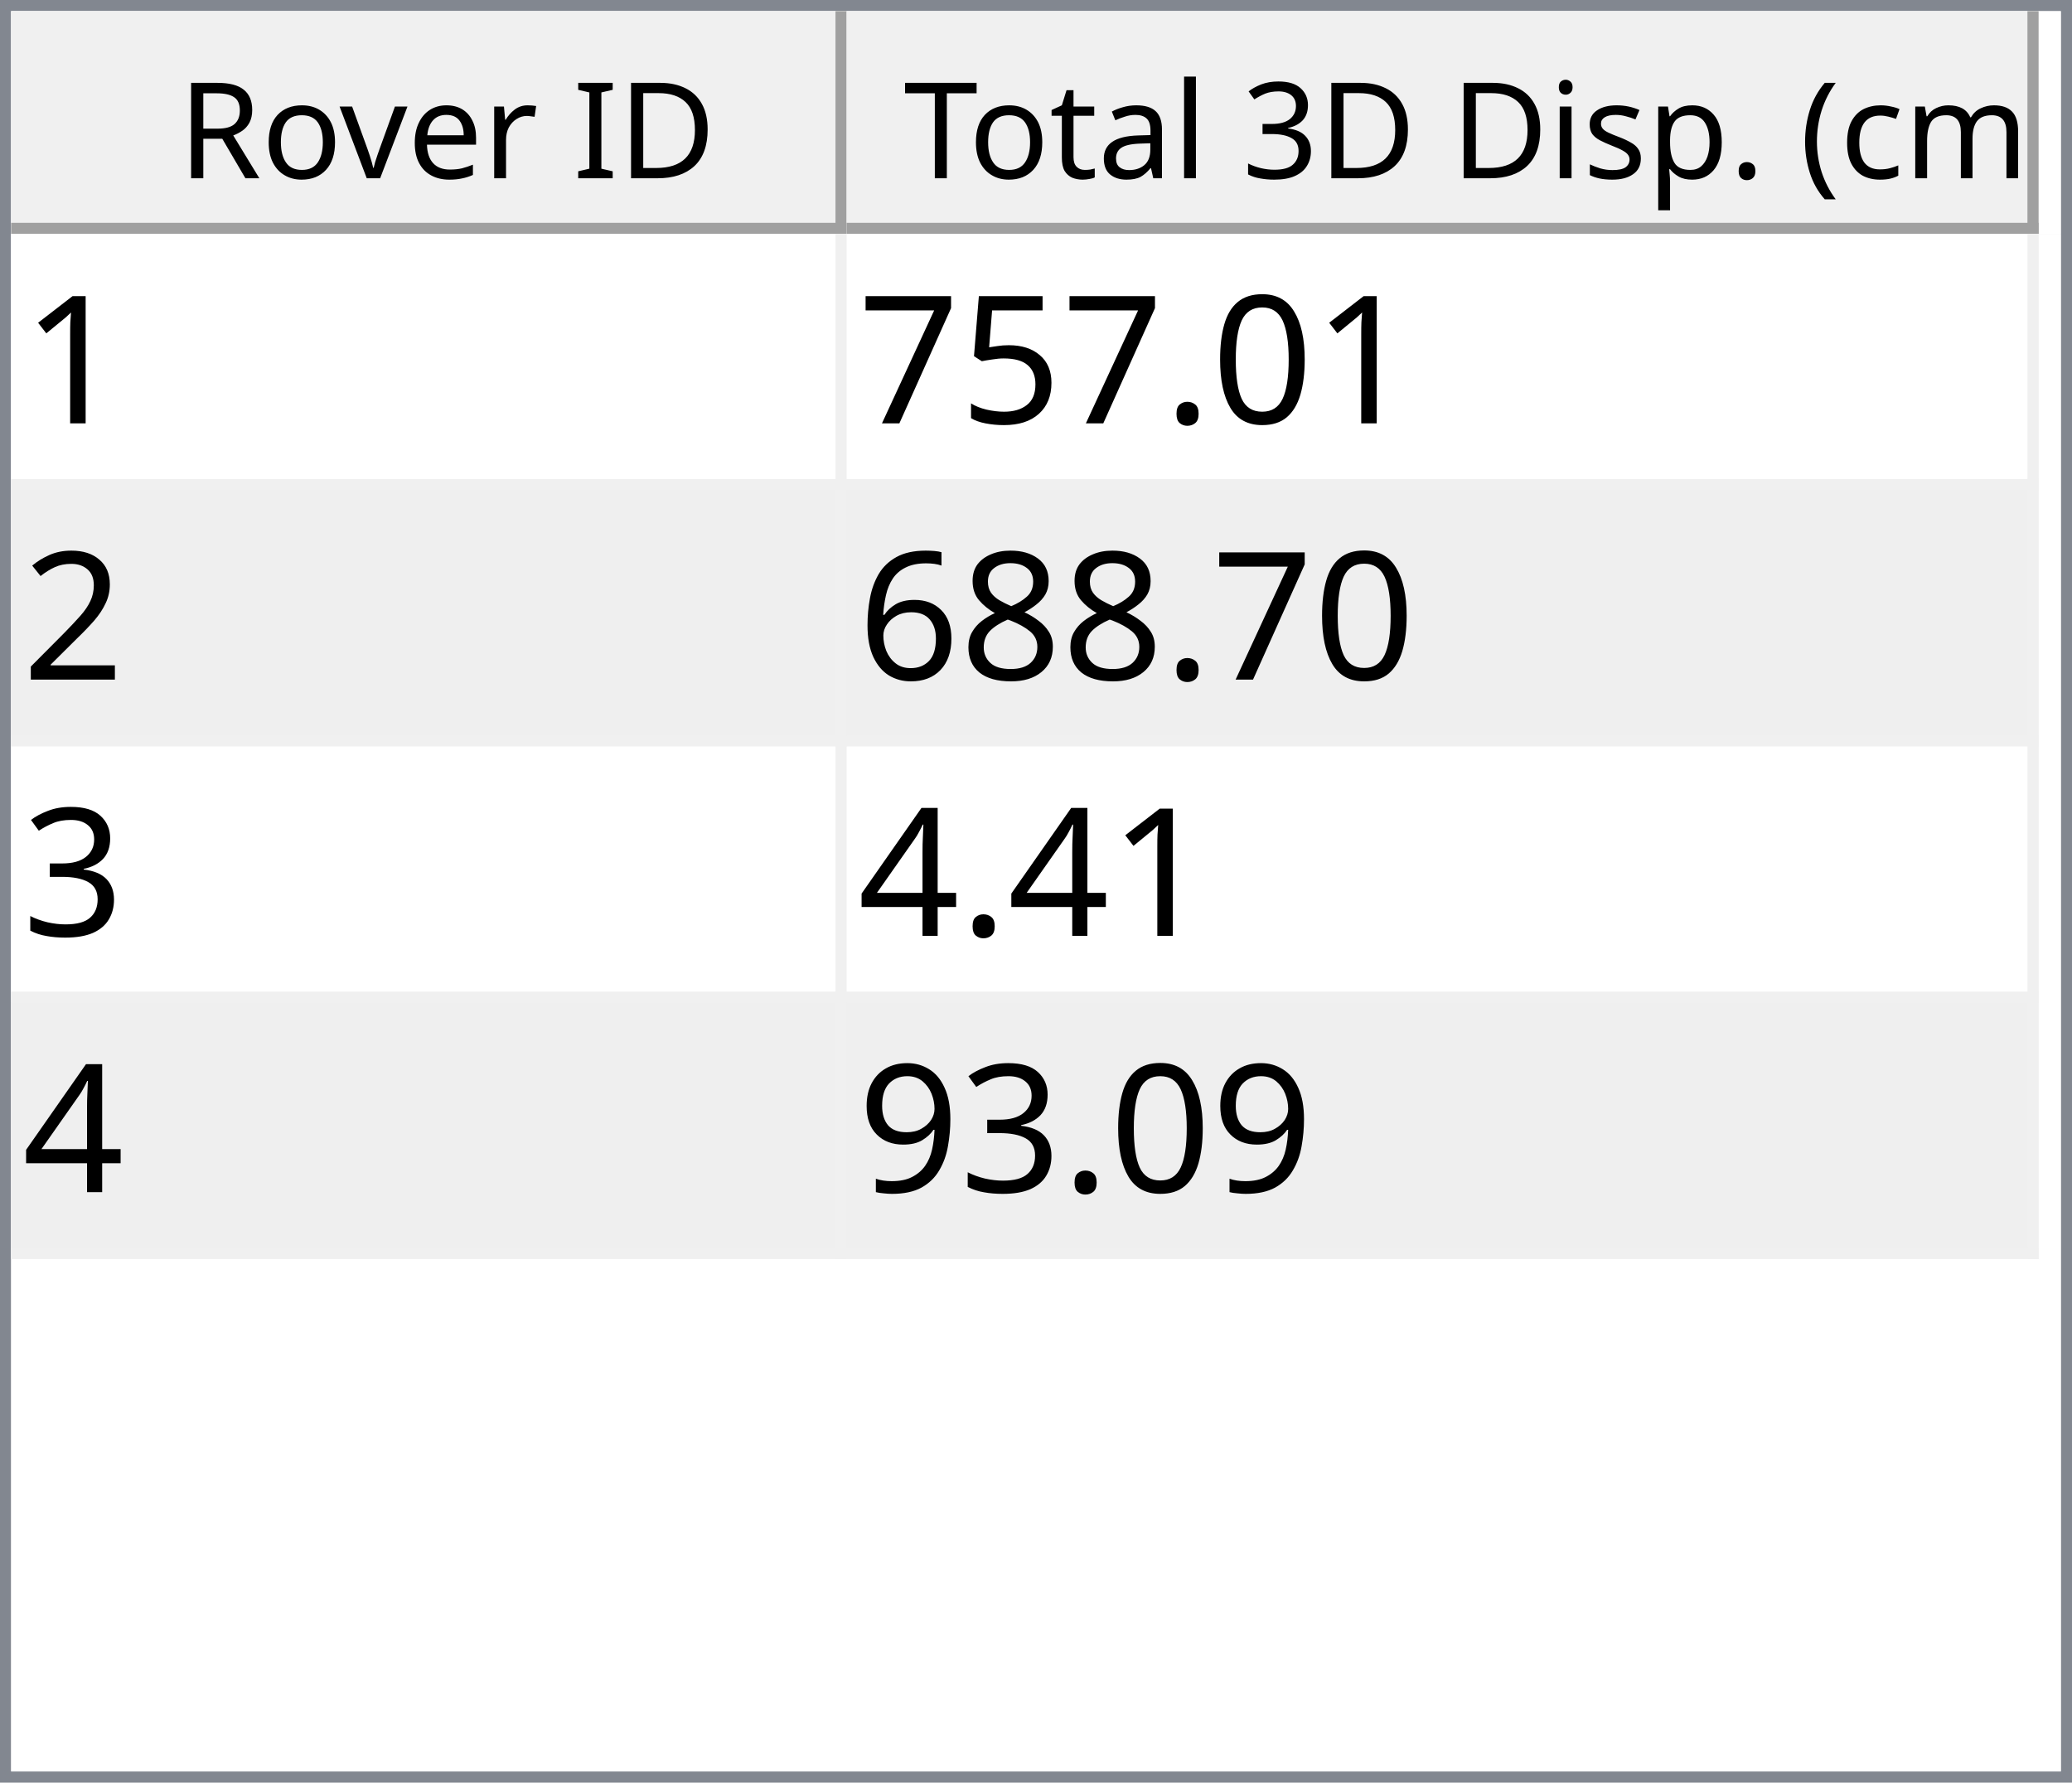
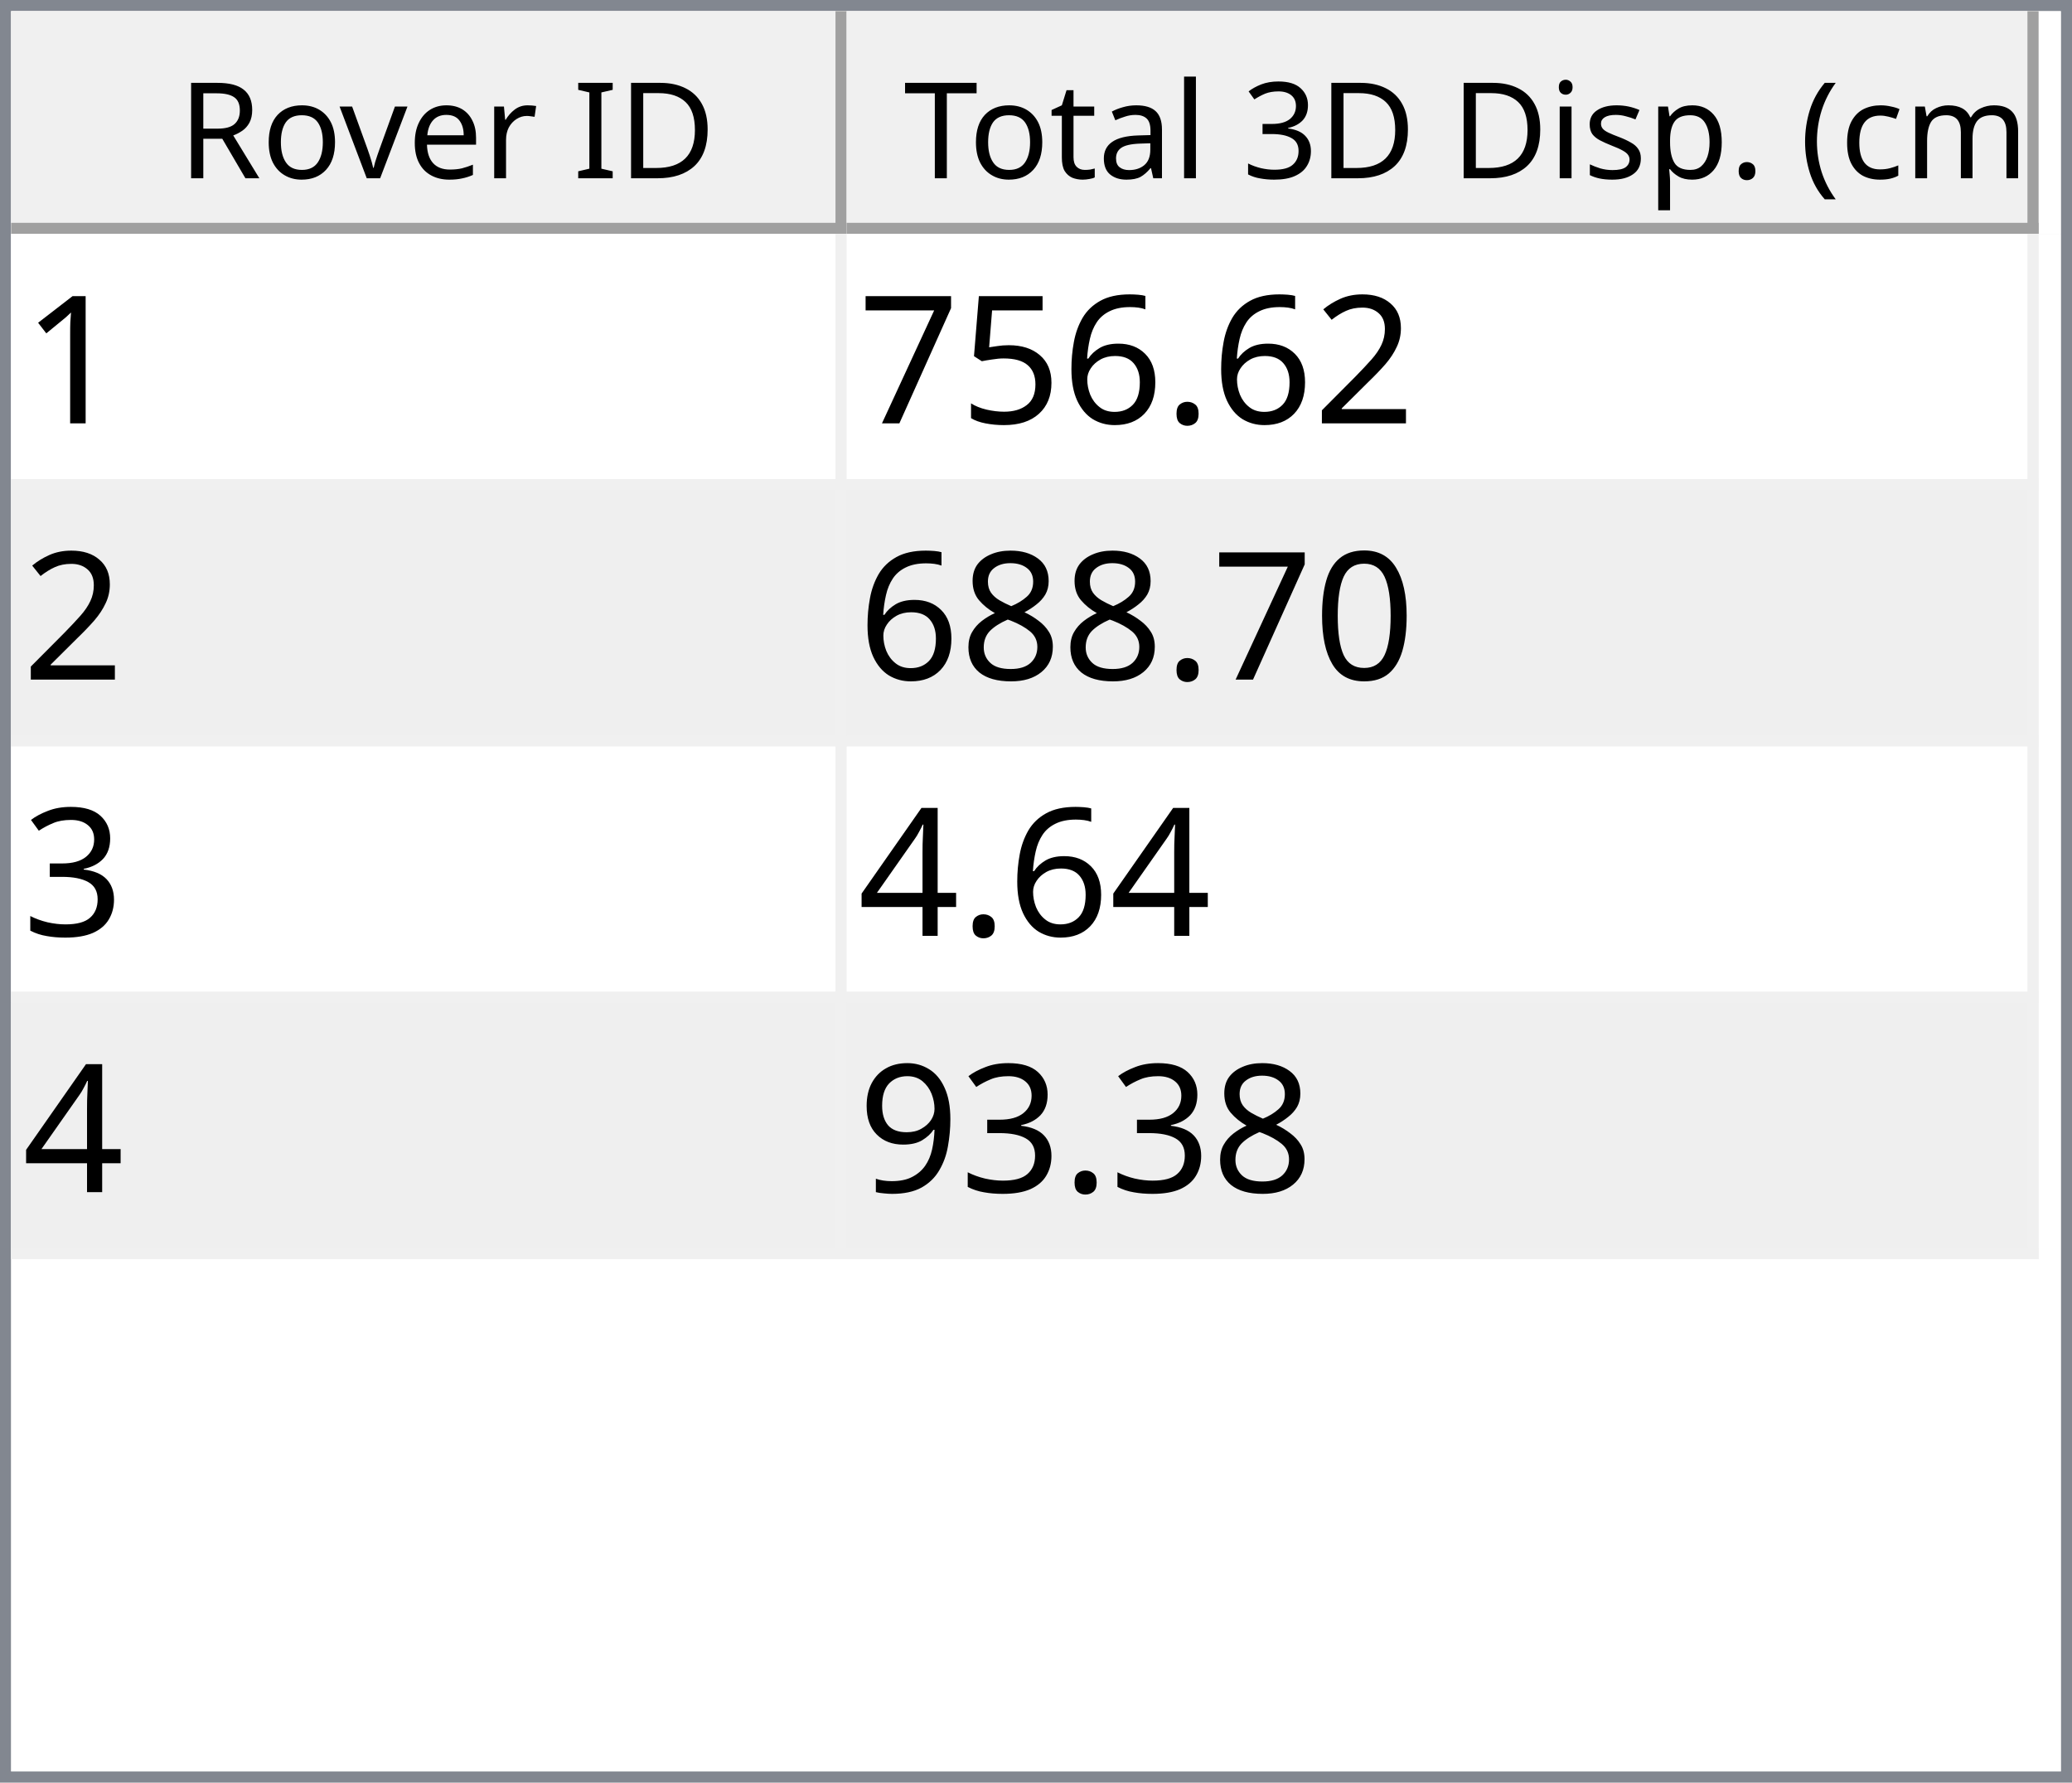
<svg xmlns="http://www.w3.org/2000/svg" style="fill-opacity:1; color-rendering:auto; color-interpolation:auto; text-rendering:auto; stroke:black; stroke-linecap:square; stroke-miterlimit:10; shape-rendering:auto; stroke-opacity:1; fill:black; stroke-dasharray:none; font-weight:normal; stroke-width:1; font-family:'Dialog'; font-style:normal; stroke-linejoin:miter; font-size:12px; stroke-dashoffset:0; image-rendering:auto;" width="186" height="160">
  <defs id="genericDefs" />
  <g>
    <defs id="defs1">
      <clipPath clipPathUnits="userSpaceOnUse" id="clipPath1">
        <path d="M0 0 L186 0 L186 160 L0 160 L0 0 Z" />
      </clipPath>
      <clipPath clipPathUnits="userSpaceOnUse" id="clipPath2">
        <path d="M0 0 L0 160 L186 160 L186 0 Z" />
      </clipPath>
      <clipPath clipPathUnits="userSpaceOnUse" id="clipPath3">
        <path d="M0 0 L0 20 L184 20 L184 0 Z" />
      </clipPath>
      <clipPath clipPathUnits="userSpaceOnUse" id="clipPath4">
        <path d="M0 0 L0 20 L75 20 L75 0 Z" />
      </clipPath>
      <clipPath clipPathUnits="userSpaceOnUse" id="clipPath5">
        <path d="M1 1 L1 19 L74 19 L74 1 Z" />
      </clipPath>
      <clipPath clipPathUnits="userSpaceOnUse" id="clipPath6">
        <path d="M0 0 L0 18 L73 18 L73 0 Z" />
      </clipPath>
      <clipPath clipPathUnits="userSpaceOnUse" id="clipPath7">
        <path d="M-0.5 -0.5 L-0.5 19.5 L74.5 19.5 L74.5 -0.5 Z" />
      </clipPath>
      <clipPath clipPathUnits="userSpaceOnUse" id="clipPath8">
        <path d="M0 0 L0 20 L107 20 L107 0 Z" />
      </clipPath>
      <clipPath clipPathUnits="userSpaceOnUse" id="clipPath9">
        <path d="M1 1 L1 19 L106 19 L106 1 Z" />
      </clipPath>
      <clipPath clipPathUnits="userSpaceOnUse" id="clipPath10">
        <path d="M0 0 L0 18 L105 18 L105 0 Z" />
      </clipPath>
      <clipPath clipPathUnits="userSpaceOnUse" id="clipPath11">
        <path d="M-0.5 -0.5 L-0.5 19.5 L106.5 19.5 L106.5 -0.5 Z" />
      </clipPath>
      <clipPath clipPathUnits="userSpaceOnUse" id="clipPath12">
        <path d="M0 0 L0 138 L184 138 L184 0 Z" />
      </clipPath>
      <clipPath clipPathUnits="userSpaceOnUse" id="clipPath13">
        <path d="M0 0 L0 92 L182 92 L182 0 Z" />
      </clipPath>
      <clipPath clipPathUnits="userSpaceOnUse" id="clipPath14">
        <path d="M-0.5 -0.5 L-0.5 91.5 L181.5 91.5 L181.5 -0.5 Z" />
      </clipPath>
      <clipPath clipPathUnits="userSpaceOnUse" id="clipPath15">
        <path d="M0 0 L0 22 L74 22 L74 0 Z" />
      </clipPath>
      <clipPath clipPathUnits="userSpaceOnUse" id="clipPath16">
        <path d="M0 0 L0 22 L106 22 L106 0 Z" />
      </clipPath>
      <font horiz-adv-x="64.551" id="font1">
        <font-face ascent="107.91" descent="25.098" units-per-em="100" style="font-style:normal; font-family:Segoe UI; font-weight:normal;" />
        <missing-glyph horiz-adv-x="64.551" d="M8.109 0 L8.109 68.266 L56.453 68.266 L56.453 0 L8.109 0 ZM15.328 7.234 L49.219 7.234 L49.219 61.031 L15.328 61.031 L15.328 7.234 Z" />
        <glyph unicode="D" horiz-adv-x="70.117" d="M9.188 0 L9.188 70.016 L28.516 70.016 Q65.531 70.016 65.531 35.891 Q65.531 19.672 55.25 9.836 Q44.969 0 27.734 0 L9.188 0 ZM17.391 62.594 L17.391 7.422 L27.828 7.422 Q41.609 7.422 49.273 14.797 Q56.938 22.172 56.938 35.688 Q56.938 62.594 28.328 62.594 L17.391 62.594 Z" />
        <glyph unicode="I" horiz-adv-x="26.611" d="M17.391 0 L9.188 0 L9.188 70.016 L17.391 70.016 L17.391 0 Z" />
        <glyph unicode=" " horiz-adv-x="27.393" d="" />
        <glyph unicode="r" horiz-adv-x="34.766" d="M34.188 41.891 Q32.078 43.5 28.125 43.5 Q23 43.5 19.555 38.672 Q16.109 33.844 16.109 25.484 L16.109 0 L8.109 0 L8.109 50 L16.109 50 L16.109 39.703 L16.312 39.703 Q18.016 44.969 21.531 47.922 Q25.047 50.875 29.391 50.875 Q32.516 50.875 34.188 50.203 L34.188 41.891 Z" />
        <glyph unicode="e" horiz-adv-x="52.295" d="M48.297 23 L12.984 23 Q13.188 14.656 17.484 10.109 Q21.781 5.562 29.297 5.562 Q37.75 5.562 44.828 11.141 L44.828 3.609 Q38.234 -1.172 27.391 -1.172 Q16.797 -1.172 10.742 5.641 Q4.688 12.453 4.688 24.812 Q4.688 36.469 11.305 43.82 Q17.922 51.172 27.734 51.172 Q37.547 51.172 42.922 44.828 Q48.297 38.484 48.297 27.203 L48.297 23 ZM40.094 29.781 Q40.047 36.719 36.75 40.578 Q33.453 44.438 27.594 44.438 Q21.922 44.438 17.969 40.383 Q14.016 36.328 13.094 29.781 L40.094 29.781 Z" />
        <glyph unicode="v" horiz-adv-x="47.9" d="M47.406 50 L27.484 0 L19.625 0 L0.688 50 L9.469 50 L22.172 13.672 Q23.578 9.672 23.922 6.688 L24.125 6.688 Q24.609 10.453 25.688 13.484 L38.969 50 L47.406 50 Z" />
        <glyph unicode="o" horiz-adv-x="58.594" d="M29 -1.172 Q17.922 -1.172 11.305 5.836 Q4.688 12.844 4.688 24.422 Q4.688 37.016 11.57 44.094 Q18.453 51.172 30.172 51.172 Q41.359 51.172 47.633 44.289 Q53.906 37.406 53.906 25.203 Q53.906 13.234 47.141 6.031 Q40.375 -1.172 29 -1.172 ZM29.594 44.438 Q21.875 44.438 17.383 39.188 Q12.891 33.938 12.891 24.703 Q12.891 15.828 17.43 10.695 Q21.969 5.562 29.594 5.562 Q37.359 5.562 41.531 10.594 Q45.703 15.625 45.703 24.906 Q45.703 34.281 41.531 39.359 Q37.359 44.438 29.594 44.438 Z" />
        <glyph unicode="R" horiz-adv-x="59.814" d="M59.375 0 L49.609 0 L37.891 19.625 Q36.281 22.359 34.766 24.289 Q33.25 26.219 31.664 27.438 Q30.078 28.656 28.25 29.219 Q26.422 29.781 24.125 29.781 L17.391 29.781 L17.391 0 L9.188 0 L9.188 70.016 L30.078 70.016 Q34.672 70.016 38.555 68.867 Q42.438 67.719 45.289 65.375 Q48.141 63.031 49.758 59.547 Q51.375 56.062 51.375 51.375 Q51.375 47.703 50.273 44.656 Q49.172 41.609 47.148 39.211 Q45.125 36.812 42.266 35.133 Q39.406 33.453 35.844 32.516 L35.844 32.328 Q37.594 31.547 38.891 30.547 Q40.188 29.547 41.359 28.18 Q42.531 26.812 43.68 25.078 Q44.828 23.344 46.234 21.047 L59.375 0 ZM17.391 62.594 L17.391 37.203 L28.516 37.203 Q31.594 37.203 34.203 38.133 Q36.812 39.062 38.719 40.797 Q40.625 42.531 41.703 45.047 Q42.781 47.562 42.781 50.688 Q42.781 56.297 39.141 59.445 Q35.5 62.594 28.609 62.594 L17.391 62.594 Z" />
        <glyph unicode=")" horiz-adv-x="30.176" d="M8.297 -15.922 L1.172 -15.922 Q16.406 2.344 16.406 26.812 Q16.406 51.469 1.078 70.016 L8.297 70.016 Q23.531 52.156 23.531 26.703 Q23.531 1.375 8.297 -15.922 Z" />
        <glyph unicode="m" horiz-adv-x="86.133" d="M79.109 0 L71.094 0 L71.094 28.719 Q71.094 37.016 68.531 40.727 Q65.969 44.438 59.906 44.438 Q54.781 44.438 51.195 39.75 Q47.609 35.062 47.609 28.516 L47.609 0 L39.594 0 L39.594 29.688 Q39.594 44.438 28.219 44.438 Q22.953 44.438 19.531 40.016 Q16.109 35.594 16.109 28.516 L16.109 0 L8.109 0 L8.109 50 L16.109 50 L16.109 42.094 L16.312 42.094 Q21.625 51.172 31.844 51.172 Q36.969 51.172 40.773 48.312 Q44.578 45.453 46 40.828 Q51.562 51.172 62.594 51.172 Q79.109 51.172 79.109 30.812 L79.109 0 Z" />
        <glyph unicode="c" horiz-adv-x="46.191" d="M42.188 2.297 Q36.422 -1.172 28.516 -1.172 Q17.828 -1.172 11.258 5.789 Q4.688 12.75 4.688 23.828 Q4.688 36.188 11.766 43.68 Q18.844 51.172 30.672 51.172 Q37.25 51.172 42.281 48.734 L42.281 40.531 Q36.719 44.438 30.375 44.438 Q22.703 44.438 17.797 38.945 Q12.891 33.453 12.891 24.516 Q12.891 15.719 17.508 10.641 Q22.125 5.562 29.891 5.562 Q36.422 5.562 42.188 9.906 L42.188 2.297 Z" />
        <glyph unicode="(" horiz-adv-x="30.176" d="M29.109 -15.922 L21.969 -15.922 Q6.844 1.375 6.844 26.703 Q6.844 52.156 21.969 70.016 L29.203 70.016 Q13.875 51.469 13.875 26.812 Q13.875 2.344 29.109 -15.922 Z" />
        <glyph unicode="." horiz-adv-x="21.68" d="M10.891 -1.078 Q8.641 -1.078 7.055 0.539 Q5.469 2.156 5.469 4.391 Q5.469 6.641 7.055 8.273 Q8.641 9.906 10.891 9.906 Q13.188 9.906 14.797 8.273 Q16.406 6.641 16.406 4.391 Q16.406 2.156 14.797 0.539 Q13.188 -1.078 10.891 -1.078 Z" />
        <glyph unicode="p" horiz-adv-x="58.789" d="M16.312 7.234 L16.109 7.234 L16.109 -23 L8.109 -23 L8.109 50 L16.109 50 L16.109 41.219 L16.312 41.219 Q22.219 51.172 33.594 51.172 Q43.266 51.172 48.688 44.461 Q54.109 37.75 54.109 26.469 Q54.109 13.922 48 6.375 Q41.891 -1.172 31.297 -1.172 Q21.578 -1.172 16.312 7.234 ZM16.109 27.391 L16.109 20.406 Q16.109 14.203 20.141 9.883 Q24.172 5.562 30.375 5.562 Q37.641 5.562 41.773 11.133 Q45.906 16.703 45.906 26.609 Q45.906 34.969 42.047 39.703 Q38.188 44.438 31.594 44.438 Q24.609 44.438 20.359 39.578 Q16.109 34.719 16.109 27.391 Z" />
        <glyph unicode="s" horiz-adv-x="42.432" d="M5.078 1.812 L5.078 10.406 Q11.625 5.562 19.484 5.562 Q30.031 5.562 30.031 12.594 Q30.031 14.594 29.125 15.992 Q28.219 17.391 26.68 18.461 Q25.141 19.531 23.07 20.383 Q21 21.234 18.609 22.172 Q15.281 23.484 12.766 24.828 Q10.25 26.172 8.57 27.859 Q6.891 29.547 6.031 31.695 Q5.172 33.844 5.172 36.719 Q5.172 40.234 6.789 42.945 Q8.406 45.656 11.086 47.484 Q13.766 49.312 17.211 50.242 Q20.656 51.172 24.312 51.172 Q30.812 51.172 35.938 48.922 L35.938 40.828 Q30.422 44.438 23.25 44.438 Q21 44.438 19.195 43.922 Q17.391 43.406 16.094 42.477 Q14.797 41.547 14.086 40.258 Q13.375 38.969 13.375 37.406 Q13.375 35.453 14.086 34.133 Q14.797 32.812 16.164 31.789 Q17.531 30.766 19.484 29.938 Q21.438 29.109 23.922 28.125 Q27.25 26.859 29.883 25.516 Q32.516 24.172 34.375 22.484 Q36.234 20.797 37.234 18.602 Q38.234 16.406 38.234 13.375 Q38.234 9.672 36.602 6.938 Q34.969 4.203 32.234 2.398 Q29.5 0.594 25.93 -0.289 Q22.359 -1.172 18.453 -1.172 Q10.75 -1.172 5.078 1.812 Z" />
        <glyph unicode="i" horiz-adv-x="24.219" d="M12.203 62.703 Q10.062 62.703 8.547 64.164 Q7.031 65.625 7.031 67.875 Q7.031 70.125 8.547 71.609 Q10.062 73.094 12.203 73.094 Q14.406 73.094 15.945 71.609 Q17.484 70.125 17.484 67.875 Q17.484 65.719 15.945 64.211 Q14.406 62.703 12.203 62.703 ZM16.109 0 L8.109 0 L8.109 50 L16.109 50 L16.109 0 Z" />
        <glyph unicode="3" horiz-adv-x="53.906" d="M46.531 19.828 Q46.531 15.094 44.75 11.211 Q42.969 7.328 39.719 4.57 Q36.469 1.812 31.93 0.297 Q27.391 -1.219 21.922 -1.219 Q11.922 -1.219 6 2.594 L6 11.188 Q13.094 5.609 22.219 5.609 Q25.875 5.609 28.828 6.539 Q31.781 7.469 33.906 9.227 Q36.031 10.984 37.18 13.477 Q38.328 15.969 38.328 19.094 Q38.328 32.812 18.797 32.812 L12.984 32.812 L12.984 39.594 L18.5 39.594 Q35.797 39.594 35.797 52.484 Q35.797 64.406 22.609 64.406 Q15.188 64.406 8.688 59.422 L8.688 67.188 Q15.375 71.188 24.609 71.188 Q29 71.188 32.57 69.969 Q36.141 68.75 38.68 66.555 Q41.219 64.359 42.609 61.281 Q44 58.203 44 54.5 Q44 40.672 30.031 36.719 L30.031 36.531 Q33.594 36.141 36.625 34.797 Q39.656 33.453 41.852 31.305 Q44.047 29.156 45.289 26.25 Q46.531 23.344 46.531 19.828 Z" />
        <glyph unicode="l" horiz-adv-x="24.219" d="M16.109 0 L8.109 0 L8.109 74.031 L16.109 74.031 L16.109 0 Z" />
        <glyph unicode="a" horiz-adv-x="50.879" d="M43.891 0 L35.891 0 L35.891 7.812 L35.688 7.812 Q30.469 -1.172 20.312 -1.172 Q12.844 -1.172 8.617 2.781 Q4.391 6.734 4.391 13.281 Q4.391 27.297 20.906 29.594 L35.891 31.688 Q35.891 44.438 25.594 44.438 Q16.547 44.438 9.281 38.281 L9.281 46.484 Q16.656 51.172 26.266 51.172 Q43.891 51.172 43.891 32.516 L43.891 0 ZM35.891 25.297 L23.828 23.641 Q18.266 22.859 15.43 20.875 Q12.594 18.891 12.594 13.875 Q12.594 10.203 15.211 7.883 Q17.828 5.562 22.172 5.562 Q28.125 5.562 32.008 9.742 Q35.891 13.922 35.891 20.312 L35.891 25.297 Z" />
        <glyph unicode="t" horiz-adv-x="33.887" d="M31.297 0.484 Q28.469 -1.078 23.828 -1.078 Q10.688 -1.078 10.688 13.578 L10.688 43.172 L2.094 43.172 L2.094 50 L10.688 50 L10.688 62.203 L18.703 64.797 L18.703 50 L31.297 50 L31.297 43.172 L18.703 43.172 L18.703 14.984 Q18.703 9.969 20.414 7.82 Q22.125 5.672 26.078 5.672 Q29.109 5.672 31.297 7.328 L31.297 0.484 Z" />
        <glyph unicode="T" horiz-adv-x="52.393" d="M50.594 62.594 L30.375 62.594 L30.375 0 L22.172 0 L22.172 62.594 L2 62.594 L2 70.016 L50.594 70.016 L50.594 62.594 Z" />
      </font>
      <font horiz-adv-x="75.0" id="font2">
        <font-face ascent="100.537" descent="21.973" units-per-em="100" style="font-style:normal; font-family:sans-serif; font-weight:normal;" />
        <missing-glyph horiz-adv-x="75.0" d="M12.5 0 L12.5 62.5 L62.5 62.5 L62.5 0 L12.5 0 ZM14.062 1.562 L60.938 1.562 L60.938 60.938 L14.062 60.938 L14.062 1.562 Z" />
        <glyph unicode="1" horiz-adv-x="55.615" d="M37.25 0 L28.469 0 L28.469 56 Q25.297 52.984 20.141 49.953 Q14.984 46.922 10.891 45.406 L10.891 53.906 Q18.266 57.375 23.781 62.305 Q29.297 67.234 31.594 71.875 L37.25 71.875 L37.25 0 Z" />
-         <glyph unicode="0" horiz-adv-x="55.615" d="M4.156 35.297 Q4.156 48 6.766 55.742 Q9.375 63.484 14.523 67.68 Q19.672 71.875 27.484 71.875 Q33.25 71.875 37.594 69.555 Q41.938 67.234 44.773 62.867 Q47.609 58.5 49.219 52.227 Q50.828 45.953 50.828 35.297 Q50.828 22.703 48.242 14.969 Q45.656 7.234 40.508 3.008 Q35.359 -1.219 27.484 -1.219 Q17.141 -1.219 11.234 6.203 Q4.156 15.141 4.156 35.297 ZM13.188 35.297 Q13.188 17.672 17.312 11.836 Q21.438 6 27.484 6 Q33.547 6 37.672 11.859 Q41.797 17.719 41.797 35.297 Q41.797 52.984 37.672 58.789 Q33.547 64.594 27.391 64.594 Q21.344 64.594 17.719 59.469 Q13.188 52.938 13.188 35.297 Z" />
+         <glyph unicode="2" horiz-adv-x="55.615" d="M50.344 8.453 L50.344 0 L3.031 0 Q2.938 3.172 4.047 6.109 Q5.859 10.938 9.836 15.625 Q13.812 20.312 21.344 26.469 Q33.016 36.031 37.117 41.625 Q41.219 47.219 41.219 52.203 Q41.219 57.422 37.477 61.008 Q33.734 64.594 27.734 64.594 Q21.391 64.594 17.578 60.789 Q13.766 56.984 13.719 50.25 L4.688 51.172 Q5.609 61.281 11.664 66.578 Q17.719 71.875 27.938 71.875 Q38.234 71.875 44.242 66.164 Q50.25 60.453 50.25 52 Q50.25 47.703 48.492 43.555 Q46.734 39.406 42.656 34.812 Q38.578 30.219 29.109 22.219 Q21.188 15.578 18.945 13.211 Q16.703 10.844 15.234 8.453 L50.344 8.453 Z" />
        <glyph unicode="." horiz-adv-x="27.783" d="M9.078 0 L9.078 10.016 L19.094 10.016 L19.094 0 L9.078 0 Z" />
+         <glyph unicode="6" horiz-adv-x="55.615" d="M49.75 54.047 L41.016 53.375 Q39.844 58.547 37.703 60.891 Q34.125 64.656 28.906 64.656 Q24.703 64.656 21.531 62.312 Q17.391 59.281 14.992 53.469 Q12.594 47.656 12.5 36.922 Q15.672 41.75 20.266 44.094 Q24.859 46.438 29.891 46.438 Q38.672 46.438 44.852 39.969 Q51.031 33.5 51.031 23.25 Q51.031 16.5 48.125 10.719 Q45.219 4.938 40.141 1.859 Q35.062 -1.219 28.609 -1.219 Q17.625 -1.219 10.695 6.859 Q3.766 14.938 3.766 33.5 Q3.766 54.25 11.422 63.672 Q18.109 71.875 29.438 71.875 Q37.891 71.875 43.289 67.141 Q48.688 62.406 49.75 54.047 ZM13.875 23.188 Q13.875 18.656 15.797 14.508 Q17.719 10.359 21.188 8.18 Q24.656 6 28.469 6 Q34.031 6 38.039 10.492 Q42.047 14.984 42.047 22.703 Q42.047 30.125 38.086 34.398 Q34.125 38.672 28.125 38.672 Q22.172 38.672 18.023 34.398 Q13.875 30.125 13.875 23.188 Z" />
        <glyph unicode="5" horiz-adv-x="55.615" d="M4.156 18.75 L13.375 19.531 Q14.406 12.797 18.141 9.398 Q21.875 6 27.156 6 Q33.5 6 37.891 10.789 Q42.281 15.578 42.281 23.484 Q42.281 31 38.062 35.352 Q33.844 39.703 27 39.703 Q22.75 39.703 19.336 37.773 Q15.922 35.844 13.969 32.766 L5.719 33.844 L12.641 70.609 L48.25 70.609 L48.25 62.203 L19.672 62.203 L15.828 42.969 Q22.266 47.469 29.344 47.469 Q38.719 47.469 45.164 40.969 Q51.609 34.469 51.609 24.266 Q51.609 14.547 45.953 7.469 Q39.062 -1.219 27.156 -1.219 Q17.391 -1.219 11.211 4.25 Q5.031 9.719 4.156 18.75 Z" />
        <glyph unicode="7" horiz-adv-x="55.615" d="M4.734 62.203 L4.734 70.656 L51.078 70.656 L51.078 63.812 Q44.234 56.547 37.523 44.484 Q30.812 32.422 27.156 19.672 Q24.516 10.688 23.781 0 L14.75 0 Q14.891 8.453 18.062 20.414 Q21.234 32.375 27.172 43.484 Q33.109 54.594 39.797 62.203 L4.734 62.203 Z" />
-         <glyph unicode="2" horiz-adv-x="55.615" d="M50.344 8.453 L50.344 0 L3.031 0 Q2.938 3.172 4.047 6.109 Q5.859 10.938 9.836 15.625 Q13.812 20.312 21.344 26.469 Q33.016 36.031 37.117 41.625 Q41.219 47.219 41.219 52.203 Q41.219 57.422 37.477 61.008 Q33.734 64.594 27.734 64.594 Q21.391 64.594 17.578 60.789 Q13.766 56.984 13.719 50.25 L4.688 51.172 Q5.609 61.281 11.664 66.578 Q17.719 71.875 27.938 71.875 Q38.234 71.875 44.242 66.164 Q50.25 60.453 50.25 52 Q50.25 47.703 48.492 43.555 Q46.734 39.406 42.656 34.812 Q38.578 30.219 29.109 22.219 Q21.188 15.578 18.945 13.211 Q16.703 10.844 15.234 8.453 L50.344 8.453 Z" />
+         <glyph unicode="0" horiz-adv-x="55.615" d="M4.156 35.297 Q4.156 48 6.766 55.742 Q9.375 63.484 14.523 67.68 Q19.672 71.875 27.484 71.875 Q33.25 71.875 37.594 69.555 Q41.938 67.234 44.773 62.867 Q47.609 58.5 49.219 52.227 Q50.828 45.953 50.828 35.297 Q50.828 22.703 48.242 14.969 Q45.656 7.234 40.508 3.008 Q35.359 -1.219 27.484 -1.219 Q17.141 -1.219 11.234 6.203 Q4.156 15.141 4.156 35.297 ZM13.188 35.297 Q13.188 17.672 17.312 11.836 Q21.438 6 27.484 6 Q33.547 6 37.672 11.859 Q41.797 17.719 41.797 35.297 Q41.797 52.984 37.672 58.789 Q33.547 64.594 27.391 64.594 Q21.344 64.594 17.719 59.469 Q13.188 52.938 13.188 35.297 Z" />
        <glyph unicode="8" horiz-adv-x="55.615" d="M17.672 38.812 Q12.203 40.828 9.57 44.539 Q6.938 48.25 6.938 53.422 Q6.938 61.234 12.555 66.555 Q18.172 71.875 27.484 71.875 Q36.859 71.875 42.578 66.43 Q48.297 60.984 48.297 53.172 Q48.297 48.188 45.68 44.508 Q43.062 40.828 37.75 38.812 Q44.344 36.672 47.781 31.883 Q51.219 27.094 51.219 20.453 Q51.219 11.281 44.727 5.031 Q38.234 -1.219 27.641 -1.219 Q17.047 -1.219 10.547 5.055 Q4.047 11.328 4.047 20.703 Q4.047 27.688 7.594 32.398 Q11.141 37.109 17.672 38.812 ZM15.922 53.719 Q15.922 48.641 19.195 45.414 Q22.469 42.188 27.688 42.188 Q32.766 42.188 36.016 45.383 Q39.266 48.578 39.266 53.219 Q39.266 58.062 35.914 61.359 Q32.562 64.656 27.594 64.656 Q22.562 64.656 19.242 61.43 Q15.922 58.203 15.922 53.719 ZM13.094 20.656 Q13.094 16.891 14.875 13.375 Q16.656 9.859 20.172 7.93 Q23.688 6 27.734 6 Q34.031 6 38.133 10.055 Q42.234 14.109 42.234 20.359 Q42.234 26.703 38.016 30.859 Q33.797 35.016 27.438 35.016 Q21.234 35.016 17.164 30.914 Q13.094 26.812 13.094 20.656 Z" />
-         <glyph unicode="6" horiz-adv-x="55.615" d="M49.75 54.047 L41.016 53.375 Q39.844 58.547 37.703 60.891 Q34.125 64.656 28.906 64.656 Q24.703 64.656 21.531 62.312 Q17.391 59.281 14.992 53.469 Q12.594 47.656 12.5 36.922 Q15.672 41.75 20.266 44.094 Q24.859 46.438 29.891 46.438 Q38.672 46.438 44.852 39.969 Q51.031 33.5 51.031 23.25 Q51.031 16.5 48.125 10.719 Q45.219 4.938 40.141 1.859 Q35.062 -1.219 28.609 -1.219 Q17.625 -1.219 10.695 6.859 Q3.766 14.938 3.766 33.5 Q3.766 54.25 11.422 63.672 Q18.109 71.875 29.438 71.875 Q37.891 71.875 43.289 67.141 Q48.688 62.406 49.75 54.047 ZM13.875 23.188 Q13.875 18.656 15.797 14.508 Q17.719 10.359 21.188 8.18 Q24.656 6 28.469 6 Q34.031 6 38.039 10.492 Q42.047 14.984 42.047 22.703 Q42.047 30.125 38.086 34.398 Q34.125 38.672 28.125 38.672 Q22.172 38.672 18.023 34.398 Q13.875 30.125 13.875 23.188 Z" />
        <glyph unicode="3" horiz-adv-x="55.615" d="M4.203 18.891 L12.984 20.062 Q14.5 12.594 18.141 9.297 Q21.781 6 27 6 Q33.203 6 37.477 10.297 Q41.75 14.594 41.75 20.953 Q41.75 27 37.797 30.93 Q33.844 34.859 27.734 34.859 Q25.25 34.859 21.531 33.891 L22.516 41.609 Q23.391 41.5 23.922 41.5 Q29.547 41.5 34.039 44.43 Q38.531 47.359 38.531 53.469 Q38.531 58.297 35.258 61.477 Q31.984 64.656 26.812 64.656 Q21.688 64.656 18.266 61.43 Q14.844 58.203 13.875 51.766 L5.078 53.328 Q6.688 62.156 12.398 67.016 Q18.109 71.875 26.609 71.875 Q32.469 71.875 37.398 69.359 Q42.328 66.844 44.945 62.5 Q47.562 58.156 47.562 53.266 Q47.562 48.641 45.07 44.828 Q42.578 41.016 37.703 38.766 Q44.047 37.312 47.562 32.695 Q51.078 28.078 51.078 21.141 Q51.078 11.766 44.242 5.25 Q37.406 -1.266 26.953 -1.266 Q17.531 -1.266 11.305 4.352 Q5.078 9.969 4.203 18.891 Z" />
        <glyph unicode="4" horiz-adv-x="55.615" d="M32.328 0 L32.328 17.141 L1.266 17.141 L1.266 25.203 L33.938 71.578 L41.109 71.578 L41.109 25.203 L50.781 25.203 L50.781 17.141 L41.109 17.141 L41.109 0 L32.328 0 ZM32.328 25.203 L32.328 57.469 L9.906 25.203 L32.328 25.203 Z" />
        <glyph unicode="9" horiz-adv-x="55.615" d="M5.469 16.547 L13.922 17.328 Q14.984 11.375 18.016 8.688 Q21.047 6 25.781 6 Q29.828 6 32.883 7.859 Q35.938 9.719 37.891 12.82 Q39.844 15.922 41.164 21.195 Q42.484 26.469 42.484 31.938 Q42.484 32.516 42.438 33.688 Q39.797 29.5 35.234 26.883 Q30.672 24.266 25.344 24.266 Q16.453 24.266 10.305 30.711 Q4.156 37.156 4.156 47.703 Q4.156 58.594 10.578 65.234 Q17 71.875 26.656 71.875 Q33.641 71.875 39.43 68.117 Q45.219 64.359 48.219 57.398 Q51.219 50.438 51.219 37.25 Q51.219 23.531 48.242 15.406 Q45.266 7.281 39.383 3.031 Q33.5 -1.219 25.594 -1.219 Q17.188 -1.219 11.867 3.445 Q6.547 8.109 5.469 16.547 ZM41.453 48.141 Q41.453 55.719 37.43 60.156 Q33.406 64.594 27.734 64.594 Q21.875 64.594 17.531 59.812 Q13.188 55.031 13.188 47.406 Q13.188 40.578 17.312 36.305 Q21.438 32.031 27.484 32.031 Q33.594 32.031 37.523 36.305 Q41.453 40.578 41.453 48.141 Z" />
      </font>
    </defs>
    <g style="fill:white; stroke:white;">
      <rect x="0" y="0" width="186" style="clip-path:url(#clipPath1); stroke:none;" height="160" />
    </g>
    <g style="fill:white; text-rendering:optimizeSpeed; color-rendering:optimizeSpeed; image-rendering:optimizeSpeed; shape-rendering:crispEdges; stroke:white; color-interpolation:sRGB;">
      <rect x="0" width="186" height="160" y="0" style="stroke:none;" />
      <path style="stroke:none;" d="M0 160 L186 160 L186 0 L0 0 Z" />
    </g>
    <g style="fill:rgb(240,240,240); font-family:'Segoe UI'; stroke:rgb(240,240,240);">
      <rect x="0" y="0" width="186" style="clip-path:url(#clipPath2); stroke:none;" height="160" />
    </g>
    <g style="fill:rgb(130,135,144); font-family:'Segoe UI'; stroke:rgb(130,135,144);">
      <path d="M0 0 L186 0 L186 160 L0 160 L0 0 ZM1 1 L185 1 L185 159 L1 159 L1 1 Z" style="fill-rule:evenodd; clip-path:url(#clipPath2); stroke:none;" />
    </g>
    <g style="fill:white; font-family:'Segoe UI'; stroke:white;" transform="translate(1,1)">
      <rect x="0" y="0" width="184" style="clip-path:url(#clipPath3); stroke:none;" height="20" />
    </g>
    <g style="fill:rgb(240,240,240); font-family:'Segoe UI'; stroke:rgb(240,240,240);" transform="translate(1,1)">
      <rect x="0" y="0" width="75" style="clip-path:url(#clipPath4); stroke:none;" height="20" />
    </g>
    <g style="font-family:'Segoe UI';" transform="translate(2,2)">
      <text x="14" xml:space="preserve" y="14" style="clip-path:url(#clipPath6); stroke:none;">Rover ID</text>
    </g>
    <g style="fill:rgb(160,160,160); font-family:'Segoe UI'; stroke:rgb(160,160,160); stroke-linejoin:bevel;" transform="translate(1.5,1.5)">
      <line x1="74" x2="74" y1="0" style="fill:none; clip-path:url(#clipPath7);" y2="19" />
    </g>
    <g style="fill:rgb(160,160,160); font-family:'Segoe UI'; stroke:rgb(160,160,160); stroke-linejoin:bevel;" transform="matrix(1,0,0,1,1,1) translate(0.5,0.5)">
      <line x1="0" x2="74" y1="19" style="fill:none; clip-path:url(#clipPath7);" y2="19" />
    </g>
    <g style="fill:rgb(240,240,240); font-family:'Segoe UI'; stroke:rgb(240,240,240);" transform="translate(76,1)">
      <rect x="0" y="0" width="107" style="clip-path:url(#clipPath8); stroke:none;" height="20" />
    </g>
    <g style="font-family:'Segoe UI';" transform="translate(77,2)">
      <text x="1" xml:space="preserve" y="14" style="clip-path:url(#clipPath10); stroke:none;"> Total 3D Disp. (cm)</text>
    </g>
    <g style="fill:rgb(160,160,160); font-family:'Segoe UI'; stroke:rgb(160,160,160); stroke-linejoin:bevel;" transform="translate(76.5,1.5)">
      <line x1="106" x2="106" y1="0" style="fill:none; clip-path:url(#clipPath11);" y2="19" />
    </g>
    <g style="fill:rgb(160,160,160); font-family:'Segoe UI'; stroke:rgb(160,160,160); stroke-linejoin:bevel;" transform="matrix(1,0,0,1,76,1) translate(0.5,0.5)">
      <line x1="0" x2="106" y1="19" style="fill:none; clip-path:url(#clipPath11);" y2="19" />
    </g>
    <g style="fill:white; font-family:'Segoe UI'; stroke:white;" transform="translate(1,21)">
      <rect x="0" y="0" width="184" style="clip-path:url(#clipPath12); stroke:none;" height="138" />
    </g>
    <g style="fill:rgb(240,240,240); font-size:16px; font-family:sans-serif; stroke:rgb(240,240,240);" transform="translate(1,21)">
      <rect x="0" y="0" width="182" style="clip-path:url(#clipPath13); stroke:none;" height="92" />
      <line transform="translate(0.5,0.5)" x1="0" x2="181" y1="22" style="clip-path:url(#clipPath14); fill:none; stroke-linejoin:bevel;" y2="22" />
    </g>
    <g transform="matrix(1,0,0,1,1,21) translate(0.5,0.5)" style="fill:rgb(240,240,240); font-size:16px; font-family:sans-serif; stroke:rgb(240,240,240); stroke-linejoin:bevel;">
      <line x1="0" x2="181" y1="45" style="fill:none; clip-path:url(#clipPath14);" y2="45" />
    </g>
    <g transform="matrix(1,0,0,1,1,21) translate(0.5,0.5)" style="fill:rgb(240,240,240); font-size:16px; font-family:sans-serif; stroke:rgb(240,240,240); stroke-linejoin:bevel;">
      <line x1="0" x2="181" y1="68" style="fill:none; clip-path:url(#clipPath14);" y2="68" />
    </g>
    <g transform="matrix(1,0,0,1,1,21) translate(0.5,0.5)" style="fill:rgb(240,240,240); font-size:16px; font-family:sans-serif; stroke:rgb(240,240,240); stroke-linejoin:bevel;">
      <line x1="0" x2="181" y1="91" style="fill:none; clip-path:url(#clipPath14);" y2="91" />
    </g>
    <g transform="matrix(1,0,0,1,1,21) translate(0.5,0.5)" style="fill:rgb(240,240,240); font-size:16px; font-family:sans-serif; stroke:rgb(240,240,240); stroke-linejoin:bevel;">
      <line x1="74" x2="74" y1="0" style="fill:none; clip-path:url(#clipPath14);" y2="91" />
    </g>
    <g transform="matrix(1,0,0,1,1,21) translate(0.5,0.5)" style="fill:rgb(240,240,240); font-size:16px; font-family:sans-serif; stroke:rgb(240,240,240); stroke-linejoin:bevel;">
      <line x1="181" x2="181" y1="0" style="fill:none; clip-path:url(#clipPath14);" y2="91" />
    </g>
    <g style="fill:white; font-size:16px; font-family:sans-serif; stroke:white;" transform="matrix(1,0,0,1,1,21)">
      <rect x="0" y="0" width="74" style="clip-path:url(#clipPath15); stroke:none;" height="22" />
      <text x="1" y="17" style="fill:black; clip-path:url(#clipPath15); stroke:none;" xml:space="preserve">1</text>
    </g>
    <g style="fill:white; font-size:16px; font-family:sans-serif; stroke:white;" transform="matrix(1,0,0,1,1,21) translate(75,0)">
      <rect x="0" y="0" width="106" style="clip-path:url(#clipPath16); stroke:none;" height="22" />
-       <text x="1" y="17" style="fill:black; clip-path:url(#clipPath16); stroke:none;" xml:space="preserve">757.01</text>
+       <text x="1" y="17" style="fill:black; clip-path:url(#clipPath16); stroke:none;" xml:space="preserve">756.62</text>
    </g>
    <g style="fill:rgb(239,239,239); font-size:16px; font-family:sans-serif; stroke:rgb(239,239,239);" transform="matrix(1,0,0,1,1,21) translate(0,23)">
      <rect x="0" y="0" width="74" style="clip-path:url(#clipPath15); stroke:none;" height="22" />
      <text x="1" y="17" style="fill:black; clip-path:url(#clipPath15); stroke:none;" xml:space="preserve">2</text>
    </g>
    <g style="fill:rgb(239,239,239); font-size:16px; font-family:sans-serif; stroke:rgb(239,239,239);" transform="matrix(1,0,0,1,1,21) translate(75,23)">
      <rect x="0" y="0" width="106" style="clip-path:url(#clipPath16); stroke:none;" height="22" />
      <text x="1" y="17" style="fill:black; clip-path:url(#clipPath16); stroke:none;" xml:space="preserve">688.70</text>
    </g>
    <g style="fill:white; font-size:16px; font-family:sans-serif; stroke:white;" transform="matrix(1,0,0,1,1,21) translate(0,46)">
      <rect x="0" y="0" width="74" style="clip-path:url(#clipPath15); stroke:none;" height="22" />
      <text x="1" y="17" style="fill:black; clip-path:url(#clipPath15); stroke:none;" xml:space="preserve">3</text>
    </g>
    <g style="fill:white; font-size:16px; font-family:sans-serif; stroke:white;" transform="matrix(1,0,0,1,1,21) translate(75,46)">
      <rect x="0" y="0" width="106" style="clip-path:url(#clipPath16); stroke:none;" height="22" />
-       <text x="1" y="17" style="fill:black; clip-path:url(#clipPath16); stroke:none;" xml:space="preserve">4.41</text>
+       <text x="1" y="17" style="fill:black; clip-path:url(#clipPath16); stroke:none;" xml:space="preserve">4.64</text>
    </g>
    <g style="fill:rgb(239,239,239); font-size:16px; font-family:sans-serif; stroke:rgb(239,239,239);" transform="matrix(1,0,0,1,1,21) translate(0,69)">
      <rect x="0" y="0" width="74" style="clip-path:url(#clipPath15); stroke:none;" height="22" />
      <text x="1" y="17" style="fill:black; clip-path:url(#clipPath15); stroke:none;" xml:space="preserve">4</text>
    </g>
    <g style="fill:rgb(239,239,239); font-size:16px; font-family:sans-serif; stroke:rgb(239,239,239);" transform="matrix(1,0,0,1,1,21) translate(75,69)">
      <rect x="0" y="0" width="106" style="clip-path:url(#clipPath16); stroke:none;" height="22" />
-       <text x="1" y="17" style="fill:black; clip-path:url(#clipPath16); stroke:none;" xml:space="preserve">93.09</text>
+       <text x="1" y="17" style="fill:black; clip-path:url(#clipPath16); stroke:none;" xml:space="preserve">93.38</text>
    </g>
  </g>
</svg>
